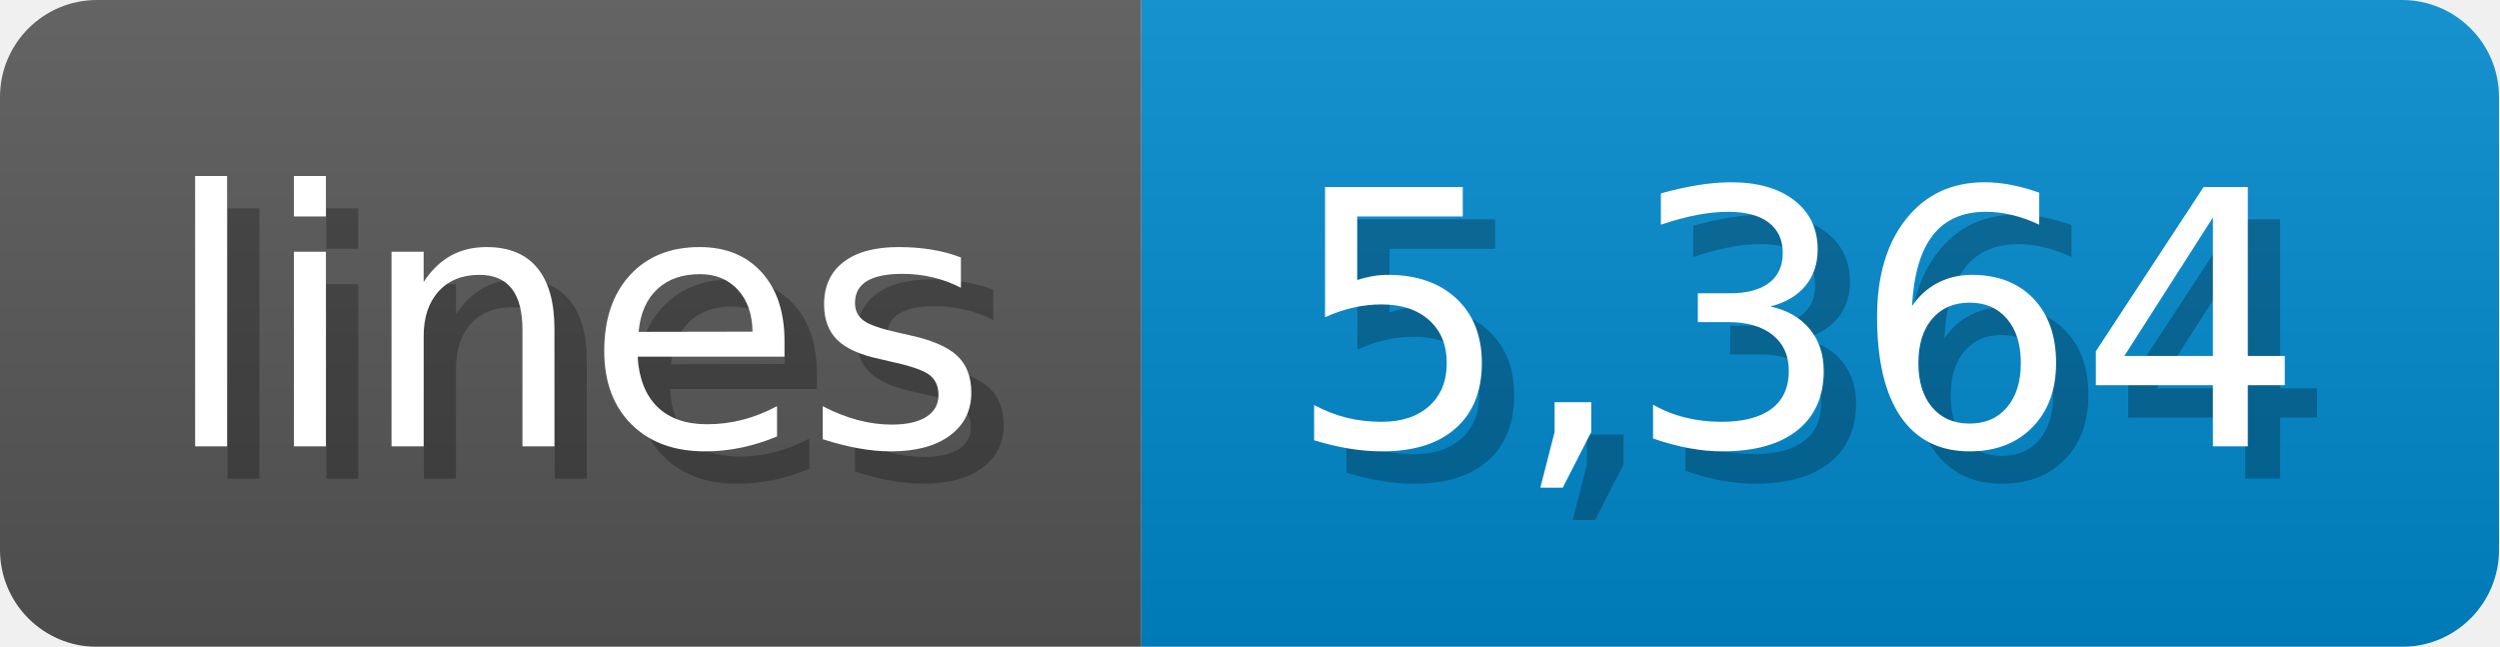
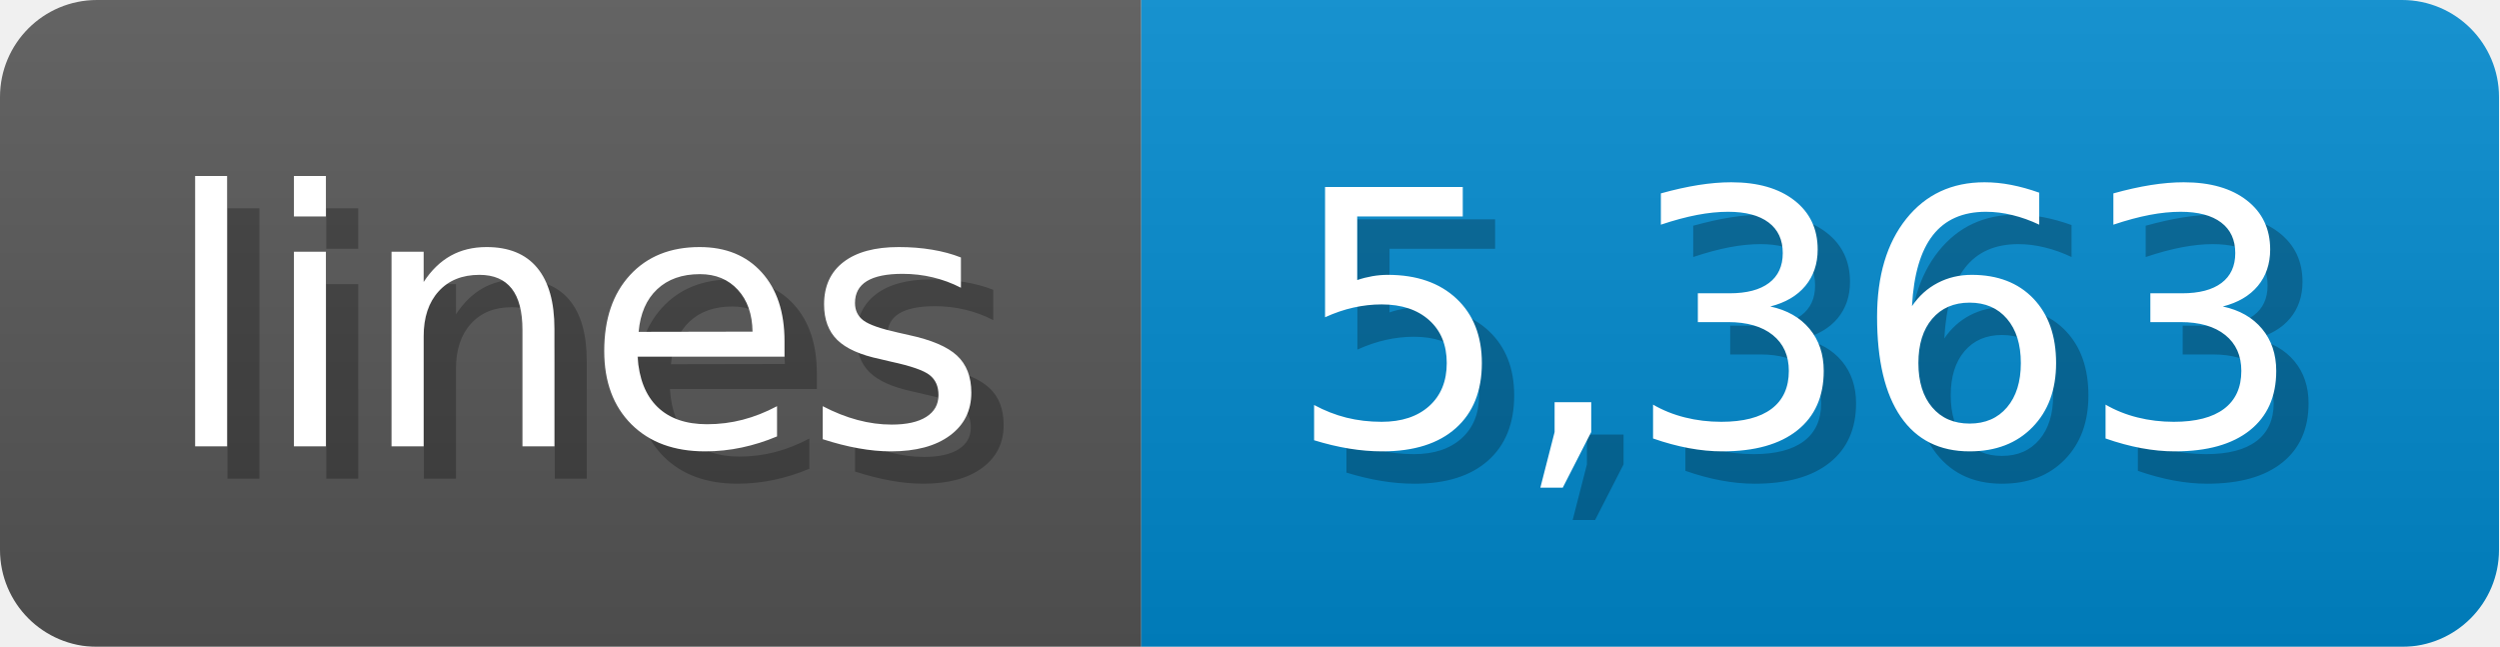
<svg xmlns="http://www.w3.org/2000/svg" width="77.3" height="20" viewBox="0 0 773 200">
  <linearGradient id="a" x2="0" y2="100%">
    <stop offset="0" stop-opacity=".1" stop-color="#EEE" />
    <stop offset="1" stop-opacity=".1" />
  </linearGradient>
  <mask id="m">
    <rect width="773" height="200" rx="30" fill="#FFF" />
  </mask>
  <g mask="url(#m)">
    <rect width="353" height="200" fill="#555" />
    <rect width="420" height="200" fill="#08C" x="353" />
    <rect width="773" height="200" fill="url(#a)" />
  </g>
  <g fill="#fff" text-anchor="start" font-family="Verdana,DejaVu Sans,sans-serif" font-size="110">
    <text x="60" y="148" textLength="253" fill="#000" opacity="0.25">lines</text>
    <text x="50" y="138" textLength="253">lines</text>
-     <text x="408" y="148" textLength="320" fill="#000" opacity="0.25">5,364</text>
-     <text x="398" y="138" textLength="320">5,364</text>
+     <text x="408" y="148" textLength="320" fill="#000" opacity="0.25">5,363</text>
+     <text x="398" y="138" textLength="320">5,363</text>
  </g>
</svg>
